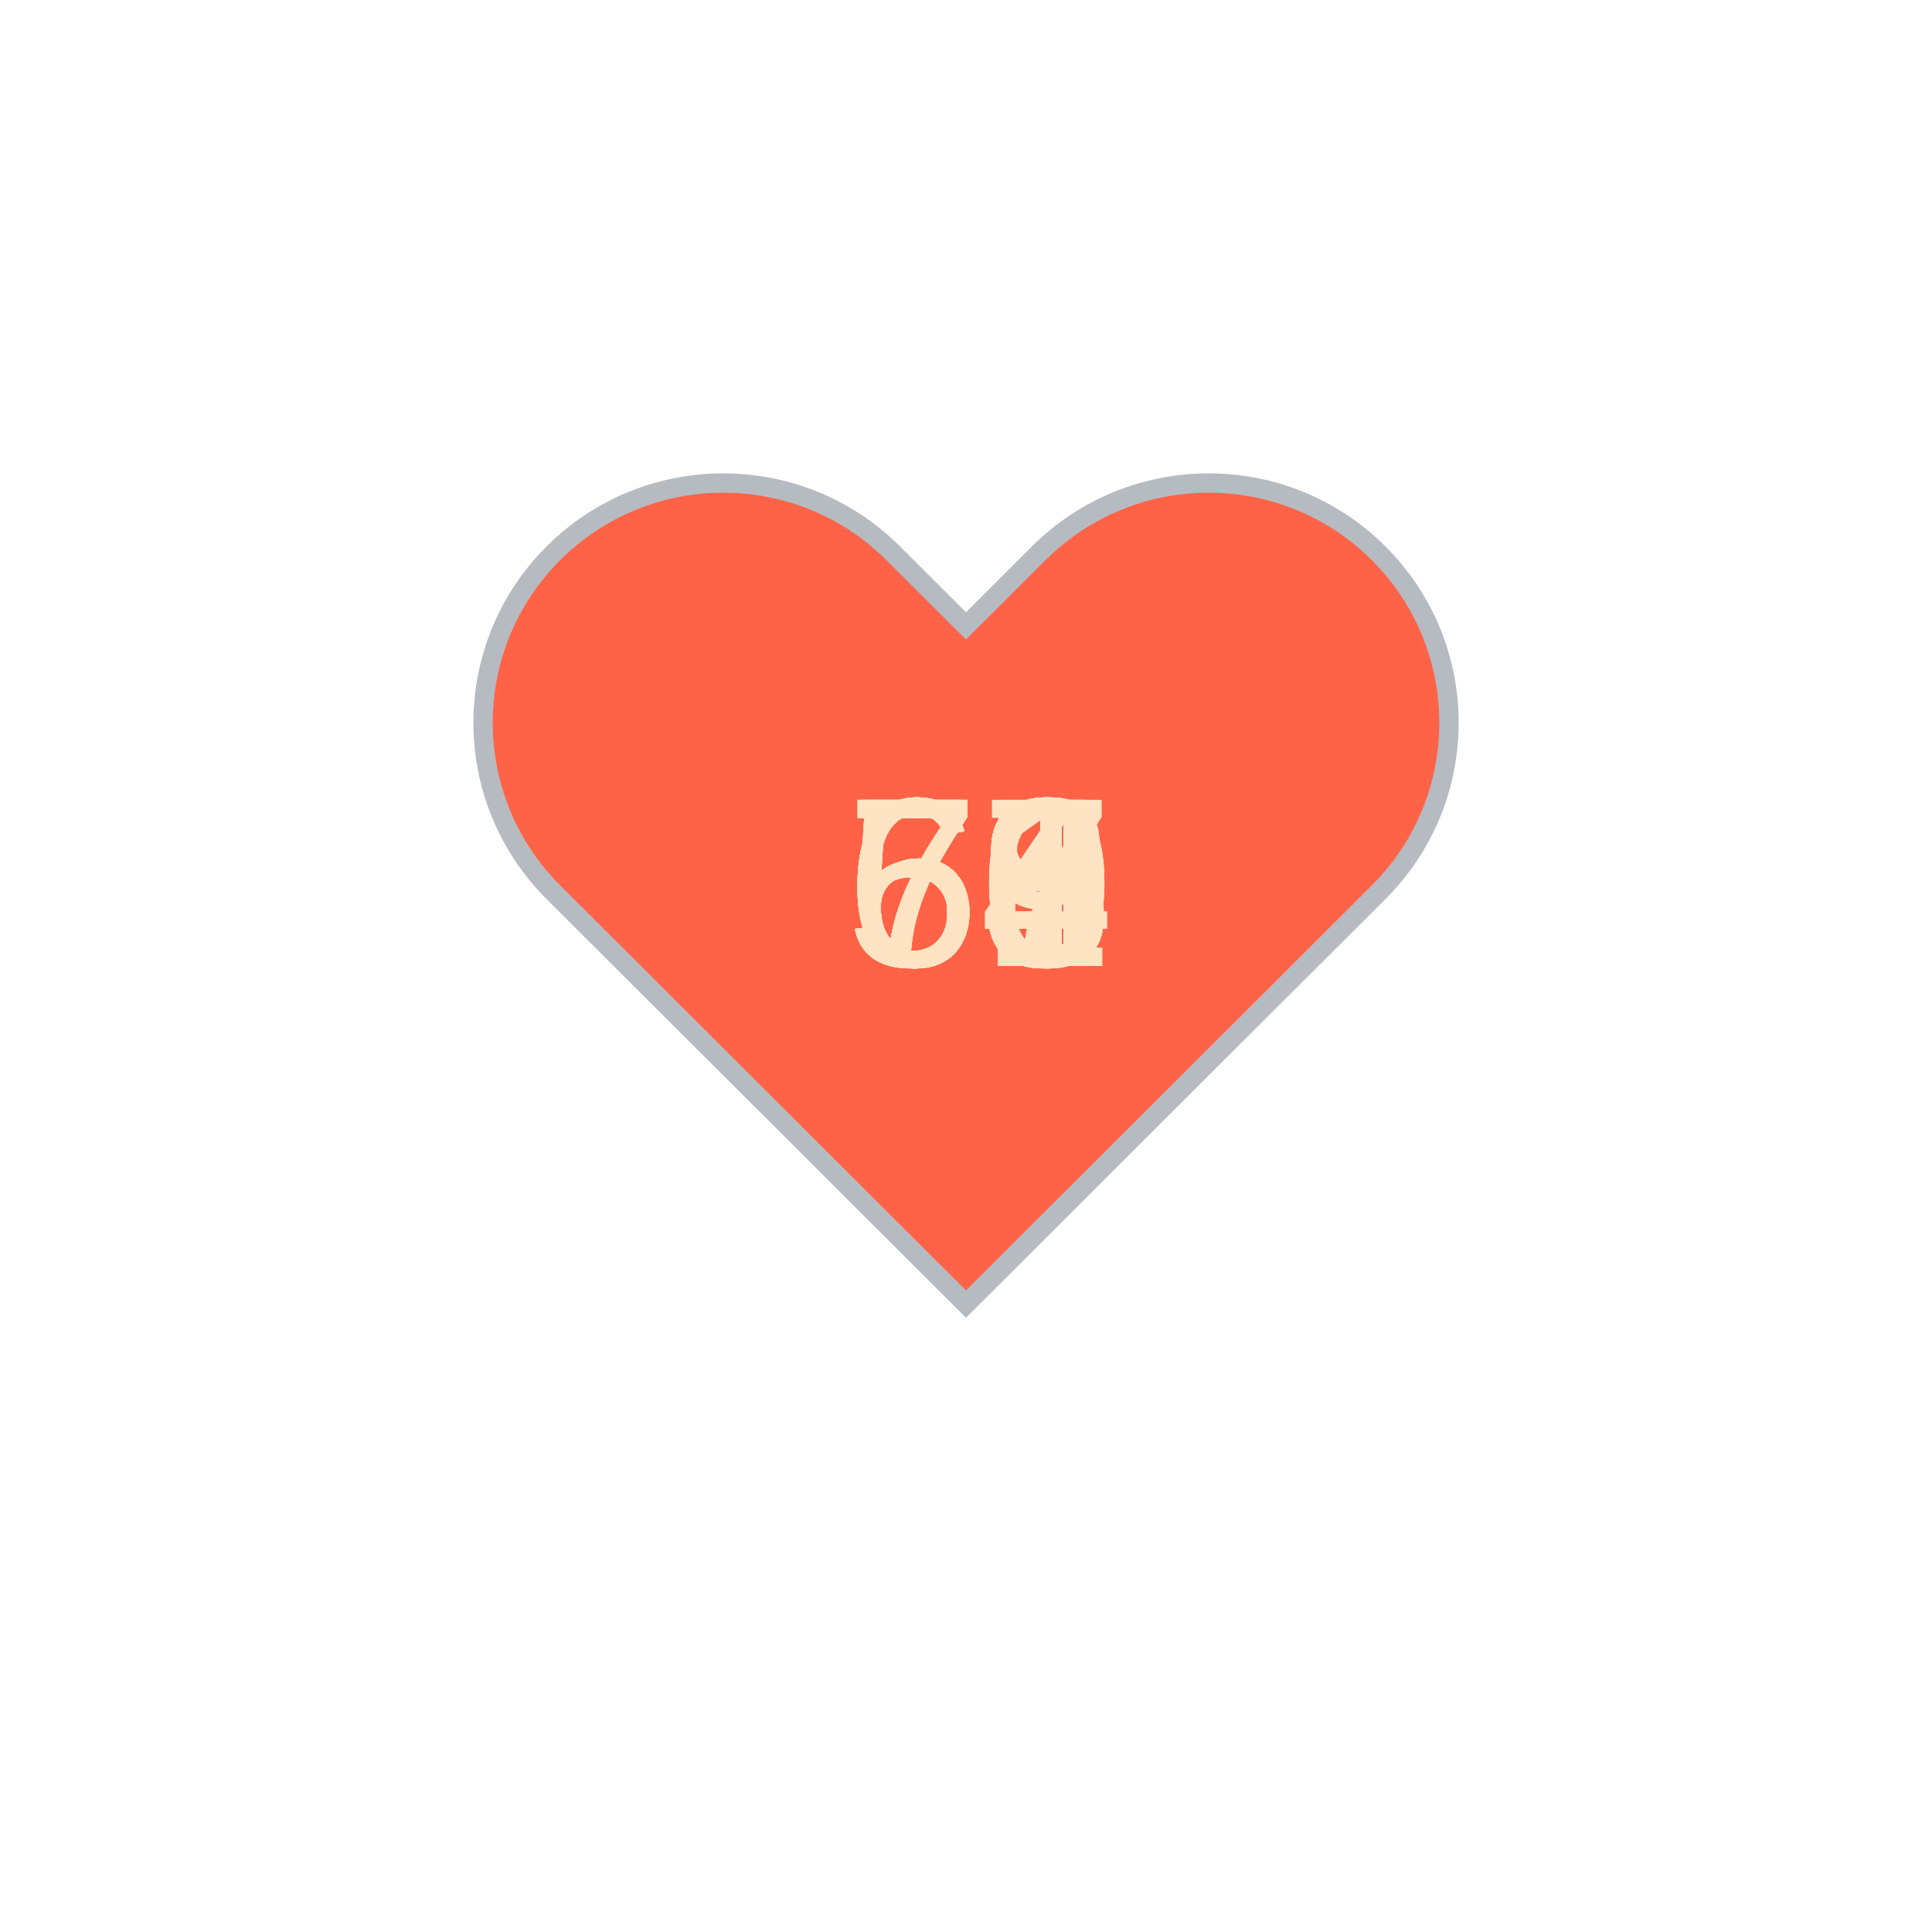
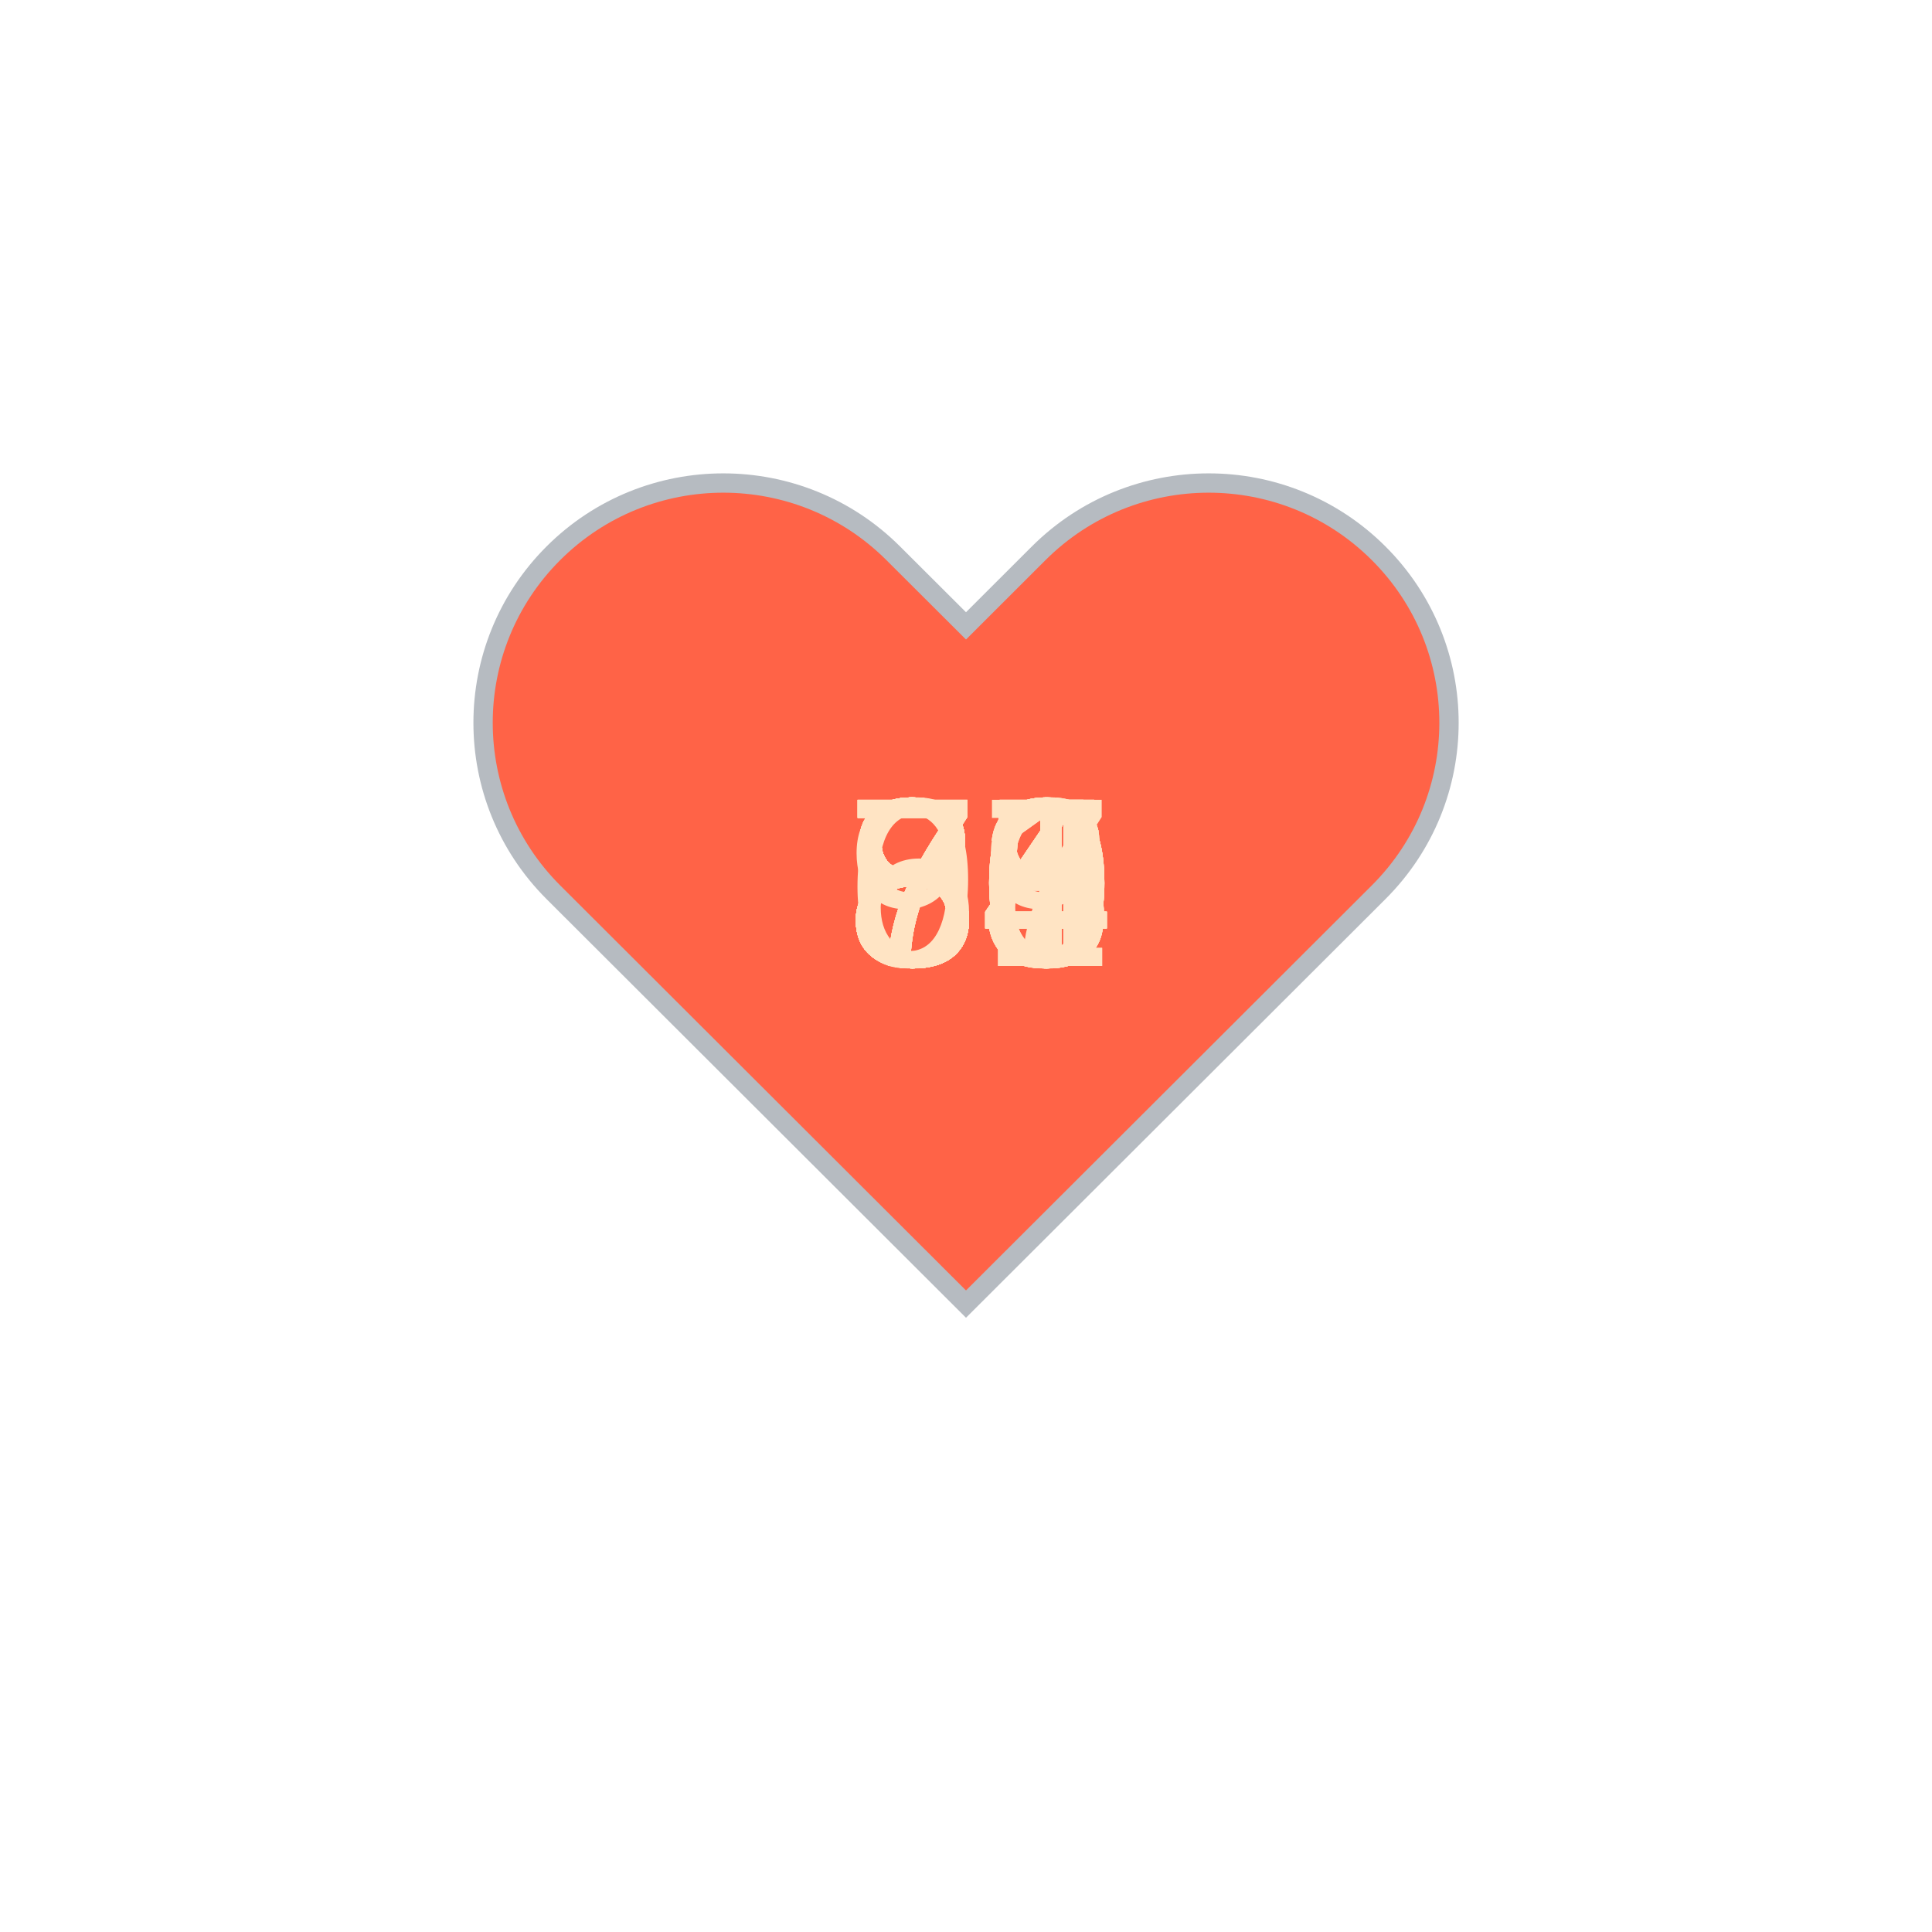
<svg xmlns="http://www.w3.org/2000/svg" baseProfile="full" height="150" version="1.1" viewBox="0,0,200,200" width="150">
  <defs />
  <g transform="translate(100 100)">
    <path d="M92.71,7.27L92.71,7.27c-9.71-9.69-25.46-9.69-35.18,0L50,14.79l-7.54-7.52C32.75-2.42,17-2.42,7.29,7.27v0 c-9.71,9.69-9.71,25.41,0,35.1L50,85l42.71-42.63C102.43,32.68,102.43,16.96,92.71,7.27z" fill="tomato" stroke="#B6BBC1" stroke-width="2" transform="translate(-50 -50)" />
    <animateTransform additive="sum" attributeName="transform" dur="1.2s" repeatCount="indefinite" type="scale" values="1; 1.5; 1.25; 1.5; 1.5; 1;" />
-     <text fill="bisque" style="font-size:25px; font-family:Arial" transform="translate(-12.5 0)">63<animate attributeName="visibility" dur="36.0s" keyTimes="0;0.03;0.07;0.1;0.13;0.17;0.2;0.23;0.27;0.3;0.33;0.37;0.4;0.43;0.47;0.5;0.53;0.57;0.6;0.63;0.67;0.7;0.73;0.77;0.8;0.83;0.87;0.9;0.93;0.97;1.0" repeatCount="indefinite" values="visible;hidden;hidden;hidden;hidden;hidden;hidden;hidden;hidden;hidden;hidden;hidden;hidden;hidden;hidden;hidden;hidden;hidden;hidden;hidden;hidden;hidden;hidden;hidden;hidden;hidden;hidden;hidden;hidden;hidden;hidden" />
+     <text fill="bisque" style="font-size:25px; font-family:Arial" transform="translate(-12.5 0)">75<animate attributeName="visibility" dur="36.0s" keyTimes="0;0.03;0.07;0.1;0.13;0.17;0.2;0.23;0.27;0.3;0.33;0.37;0.4;0.43;0.47;0.5;0.53;0.57;0.6;0.63;0.67;0.7;0.73;0.77;0.8;0.83;0.87;0.9;0.93;0.97;1.0" repeatCount="indefinite" values="visible;hidden;hidden;hidden;hidden;hidden;hidden;hidden;hidden;hidden;hidden;hidden;hidden;hidden;hidden;hidden;hidden;hidden;hidden;hidden;hidden;hidden;hidden;hidden;hidden;hidden;hidden;hidden;hidden;hidden;hidden" />
    </text>
-     <text fill="bisque" style="font-size:25px; font-family:Arial" transform="translate(-12.5 0)">63<animate attributeName="visibility" dur="36.0s" keyTimes="0;0.03;0.07;0.1;0.13;0.17;0.2;0.23;0.27;0.3;0.33;0.37;0.4;0.43;0.47;0.5;0.53;0.57;0.6;0.63;0.67;0.7;0.73;0.77;0.8;0.83;0.87;0.9;0.93;0.97;1.0" repeatCount="indefinite" values="hidden;visible;hidden;hidden;hidden;hidden;hidden;hidden;hidden;hidden;hidden;hidden;hidden;hidden;hidden;hidden;hidden;hidden;hidden;hidden;hidden;hidden;hidden;hidden;hidden;hidden;hidden;hidden;hidden;hidden;hidden" />
+     <text fill="bisque" style="font-size:25px; font-family:Arial" transform="translate(-12.5 0)">83<animate attributeName="visibility" dur="36.0s" keyTimes="0;0.03;0.07;0.1;0.13;0.17;0.2;0.23;0.27;0.3;0.33;0.37;0.4;0.43;0.47;0.5;0.53;0.57;0.6;0.63;0.67;0.7;0.73;0.77;0.8;0.83;0.87;0.9;0.93;0.97;1.0" repeatCount="indefinite" values="hidden;visible;hidden;hidden;hidden;hidden;hidden;hidden;hidden;hidden;hidden;hidden;hidden;hidden;hidden;hidden;hidden;hidden;hidden;hidden;hidden;hidden;hidden;hidden;hidden;hidden;hidden;hidden;hidden;hidden;hidden" />
    </text>
-     <text fill="bisque" style="font-size:25px; font-family:Arial" transform="translate(-12.5 0)">64<animate attributeName="visibility" dur="36.0s" keyTimes="0;0.03;0.07;0.1;0.13;0.17;0.2;0.23;0.27;0.3;0.33;0.37;0.4;0.43;0.47;0.5;0.53;0.57;0.6;0.63;0.67;0.7;0.73;0.77;0.8;0.83;0.87;0.9;0.93;0.97;1.0" repeatCount="indefinite" values="hidden;hidden;visible;hidden;hidden;hidden;hidden;hidden;hidden;hidden;hidden;hidden;hidden;hidden;hidden;hidden;hidden;hidden;hidden;hidden;hidden;hidden;hidden;hidden;hidden;hidden;hidden;hidden;hidden;hidden;hidden" />
+     <text fill="bisque" style="font-size:25px; font-family:Arial" transform="translate(-12.5 0)">84<animate attributeName="visibility" dur="36.0s" keyTimes="0;0.03;0.07;0.1;0.13;0.17;0.2;0.23;0.27;0.3;0.33;0.37;0.4;0.43;0.47;0.5;0.53;0.57;0.6;0.63;0.67;0.7;0.73;0.77;0.8;0.83;0.87;0.9;0.93;0.97;1.0" repeatCount="indefinite" values="hidden;hidden;visible;hidden;hidden;hidden;hidden;hidden;hidden;hidden;hidden;hidden;hidden;hidden;hidden;hidden;hidden;hidden;hidden;hidden;hidden;hidden;hidden;hidden;hidden;hidden;hidden;hidden;hidden;hidden;hidden" />
    </text>
-     <text fill="bisque" style="font-size:25px; font-family:Arial" transform="translate(-12.5 0)">64<animate attributeName="visibility" dur="36.0s" keyTimes="0;0.03;0.07;0.1;0.13;0.17;0.2;0.23;0.27;0.3;0.33;0.37;0.4;0.43;0.47;0.5;0.53;0.57;0.6;0.63;0.67;0.7;0.73;0.77;0.8;0.83;0.87;0.9;0.93;0.97;1.0" repeatCount="indefinite" values="hidden;hidden;hidden;visible;hidden;hidden;hidden;hidden;hidden;hidden;hidden;hidden;hidden;hidden;hidden;hidden;hidden;hidden;hidden;hidden;hidden;hidden;hidden;hidden;hidden;hidden;hidden;hidden;hidden;hidden;hidden" />
+     <text fill="bisque" style="font-size:25px; font-family:Arial" transform="translate(-12.5 0)">85<animate attributeName="visibility" dur="36.0s" keyTimes="0;0.03;0.07;0.1;0.13;0.17;0.2;0.23;0.27;0.3;0.33;0.37;0.4;0.43;0.47;0.5;0.53;0.57;0.6;0.63;0.67;0.7;0.73;0.77;0.8;0.83;0.87;0.9;0.93;0.97;1.0" repeatCount="indefinite" values="hidden;hidden;hidden;visible;hidden;hidden;hidden;hidden;hidden;hidden;hidden;hidden;hidden;hidden;hidden;hidden;hidden;hidden;hidden;hidden;hidden;hidden;hidden;hidden;hidden;hidden;hidden;hidden;hidden;hidden;hidden" />
    </text>
-     <text fill="bisque" style="font-size:25px; font-family:Arial" transform="translate(-12.5 0)">63<animate attributeName="visibility" dur="36.0s" keyTimes="0;0.03;0.07;0.1;0.13;0.17;0.2;0.23;0.27;0.3;0.33;0.37;0.4;0.43;0.47;0.5;0.53;0.57;0.6;0.63;0.67;0.7;0.73;0.77;0.8;0.83;0.87;0.9;0.93;0.97;1.0" repeatCount="indefinite" values="hidden;hidden;hidden;hidden;visible;hidden;hidden;hidden;hidden;hidden;hidden;hidden;hidden;hidden;hidden;hidden;hidden;hidden;hidden;hidden;hidden;hidden;hidden;hidden;hidden;hidden;hidden;hidden;hidden;hidden;hidden" />
+     <text fill="bisque" style="font-size:25px; font-family:Arial" transform="translate(-12.5 0)">74<animate attributeName="visibility" dur="36.0s" keyTimes="0;0.03;0.07;0.1;0.13;0.17;0.2;0.23;0.27;0.3;0.33;0.37;0.4;0.43;0.47;0.5;0.53;0.57;0.6;0.63;0.67;0.7;0.73;0.77;0.8;0.83;0.87;0.9;0.93;0.97;1.0" repeatCount="indefinite" values="hidden;hidden;hidden;hidden;visible;hidden;hidden;hidden;hidden;hidden;hidden;hidden;hidden;hidden;hidden;hidden;hidden;hidden;hidden;hidden;hidden;hidden;hidden;hidden;hidden;hidden;hidden;hidden;hidden;hidden;hidden" />
    </text>
-     <text fill="bisque" style="font-size:25px; font-family:Arial" transform="translate(-12.5 0)">65<animate attributeName="visibility" dur="36.0s" keyTimes="0;0.03;0.07;0.1;0.13;0.17;0.2;0.23;0.27;0.3;0.33;0.37;0.4;0.43;0.47;0.5;0.53;0.57;0.6;0.63;0.67;0.7;0.73;0.77;0.8;0.83;0.87;0.9;0.93;0.97;1.0" repeatCount="indefinite" values="hidden;hidden;hidden;hidden;hidden;visible;hidden;hidden;hidden;hidden;hidden;hidden;hidden;hidden;hidden;hidden;hidden;hidden;hidden;hidden;hidden;hidden;hidden;hidden;hidden;hidden;hidden;hidden;hidden;hidden;hidden" />
+     <text fill="bisque" style="font-size:25px; font-family:Arial" transform="translate(-12.5 0)">84<animate attributeName="visibility" dur="36.0s" keyTimes="0;0.03;0.07;0.1;0.13;0.17;0.2;0.23;0.27;0.3;0.33;0.37;0.4;0.43;0.47;0.5;0.53;0.57;0.6;0.63;0.67;0.7;0.73;0.77;0.8;0.83;0.87;0.9;0.93;0.97;1.0" repeatCount="indefinite" values="hidden;hidden;hidden;hidden;hidden;visible;hidden;hidden;hidden;hidden;hidden;hidden;hidden;hidden;hidden;hidden;hidden;hidden;hidden;hidden;hidden;hidden;hidden;hidden;hidden;hidden;hidden;hidden;hidden;hidden;hidden" />
    </text>
-     <text fill="bisque" style="font-size:25px; font-family:Arial" transform="translate(-12.5 0)">66<animate attributeName="visibility" dur="36.0s" keyTimes="0;0.03;0.07;0.1;0.13;0.17;0.2;0.23;0.27;0.3;0.33;0.37;0.4;0.43;0.47;0.5;0.53;0.57;0.6;0.63;0.67;0.7;0.73;0.77;0.8;0.83;0.87;0.9;0.93;0.97;1.0" repeatCount="indefinite" values="hidden;hidden;hidden;hidden;hidden;hidden;visible;hidden;hidden;hidden;hidden;hidden;hidden;hidden;hidden;hidden;hidden;hidden;hidden;hidden;hidden;hidden;hidden;hidden;hidden;hidden;hidden;hidden;hidden;hidden;hidden" />
+     <text fill="bisque" style="font-size:25px; font-family:Arial" transform="translate(-12.5 0)">85<animate attributeName="visibility" dur="36.0s" keyTimes="0;0.03;0.07;0.1;0.13;0.17;0.2;0.23;0.27;0.3;0.33;0.37;0.4;0.43;0.47;0.5;0.53;0.57;0.6;0.63;0.67;0.7;0.73;0.77;0.8;0.83;0.87;0.9;0.93;0.97;1.0" repeatCount="indefinite" values="hidden;hidden;hidden;hidden;hidden;hidden;visible;hidden;hidden;hidden;hidden;hidden;hidden;hidden;hidden;hidden;hidden;hidden;hidden;hidden;hidden;hidden;hidden;hidden;hidden;hidden;hidden;hidden;hidden;hidden;hidden" />
    </text>
-     <text fill="bisque" style="font-size:25px; font-family:Arial" transform="translate(-12.5 0)">59<animate attributeName="visibility" dur="36.0s" keyTimes="0;0.03;0.07;0.1;0.13;0.17;0.2;0.23;0.27;0.3;0.33;0.37;0.4;0.43;0.47;0.5;0.53;0.57;0.6;0.63;0.67;0.7;0.73;0.77;0.8;0.83;0.87;0.9;0.93;0.97;1.0" repeatCount="indefinite" values="hidden;hidden;hidden;hidden;hidden;hidden;hidden;visible;hidden;hidden;hidden;hidden;hidden;hidden;hidden;hidden;hidden;hidden;hidden;hidden;hidden;hidden;hidden;hidden;hidden;hidden;hidden;hidden;hidden;hidden;hidden" />
+     <text fill="bisque" style="font-size:25px; font-family:Arial" transform="translate(-12.5 0)">85<animate attributeName="visibility" dur="36.0s" keyTimes="0;0.03;0.07;0.1;0.13;0.17;0.2;0.23;0.27;0.3;0.33;0.37;0.4;0.43;0.47;0.5;0.53;0.57;0.6;0.63;0.67;0.7;0.73;0.77;0.8;0.83;0.87;0.9;0.93;0.97;1.0" repeatCount="indefinite" values="hidden;hidden;hidden;hidden;hidden;hidden;hidden;visible;hidden;hidden;hidden;hidden;hidden;hidden;hidden;hidden;hidden;hidden;hidden;hidden;hidden;hidden;hidden;hidden;hidden;hidden;hidden;hidden;hidden;hidden;hidden" />
    </text>
-     <text fill="bisque" style="font-size:25px; font-family:Arial" transform="translate(-12.5 0)">59<animate attributeName="visibility" dur="36.0s" keyTimes="0;0.03;0.07;0.1;0.13;0.17;0.2;0.23;0.27;0.3;0.33;0.37;0.4;0.43;0.47;0.5;0.53;0.57;0.6;0.63;0.67;0.7;0.73;0.77;0.8;0.83;0.87;0.9;0.93;0.97;1.0" repeatCount="indefinite" values="hidden;hidden;hidden;hidden;hidden;hidden;hidden;hidden;visible;hidden;hidden;hidden;hidden;hidden;hidden;hidden;hidden;hidden;hidden;hidden;hidden;hidden;hidden;hidden;hidden;hidden;hidden;hidden;hidden;hidden;hidden" />
+     <text fill="bisque" style="font-size:25px; font-family:Arial" transform="translate(-12.5 0)">80<animate attributeName="visibility" dur="36.0s" keyTimes="0;0.03;0.07;0.1;0.13;0.17;0.2;0.23;0.27;0.3;0.33;0.37;0.4;0.43;0.47;0.5;0.53;0.57;0.6;0.63;0.67;0.7;0.73;0.77;0.8;0.83;0.87;0.9;0.93;0.97;1.0" repeatCount="indefinite" values="hidden;hidden;hidden;hidden;hidden;hidden;hidden;hidden;visible;hidden;hidden;hidden;hidden;hidden;hidden;hidden;hidden;hidden;hidden;hidden;hidden;hidden;hidden;hidden;hidden;hidden;hidden;hidden;hidden;hidden;hidden" />
    </text>
-     <text fill="bisque" style="font-size:25px; font-family:Arial" transform="translate(-12.5 0)">63<animate attributeName="visibility" dur="36.0s" keyTimes="0;0.03;0.07;0.1;0.13;0.17;0.2;0.23;0.27;0.3;0.33;0.37;0.4;0.43;0.47;0.5;0.53;0.57;0.6;0.63;0.67;0.7;0.73;0.77;0.8;0.83;0.87;0.9;0.93;0.97;1.0" repeatCount="indefinite" values="hidden;hidden;hidden;hidden;hidden;hidden;hidden;hidden;hidden;visible;hidden;hidden;hidden;hidden;hidden;hidden;hidden;hidden;hidden;hidden;hidden;hidden;hidden;hidden;hidden;hidden;hidden;hidden;hidden;hidden;hidden" />
+     <text fill="bisque" style="font-size:25px; font-family:Arial" transform="translate(-12.5 0)">84<animate attributeName="visibility" dur="36.0s" keyTimes="0;0.03;0.07;0.1;0.13;0.17;0.2;0.23;0.27;0.3;0.33;0.37;0.4;0.43;0.47;0.5;0.53;0.57;0.6;0.63;0.67;0.7;0.73;0.77;0.8;0.83;0.87;0.9;0.93;0.97;1.0" repeatCount="indefinite" values="hidden;hidden;hidden;hidden;hidden;hidden;hidden;hidden;hidden;visible;hidden;hidden;hidden;hidden;hidden;hidden;hidden;hidden;hidden;hidden;hidden;hidden;hidden;hidden;hidden;hidden;hidden;hidden;hidden;hidden;hidden" />
    </text>
-     <text fill="bisque" style="font-size:25px; font-family:Arial" transform="translate(-12.5 0)">70<animate attributeName="visibility" dur="36.0s" keyTimes="0;0.03;0.07;0.1;0.13;0.17;0.2;0.23;0.27;0.3;0.33;0.37;0.4;0.43;0.47;0.5;0.53;0.57;0.6;0.63;0.67;0.7;0.73;0.77;0.8;0.83;0.87;0.9;0.93;0.97;1.0" repeatCount="indefinite" values="hidden;hidden;hidden;hidden;hidden;hidden;hidden;hidden;hidden;hidden;visible;hidden;hidden;hidden;hidden;hidden;hidden;hidden;hidden;hidden;hidden;hidden;hidden;hidden;hidden;hidden;hidden;hidden;hidden;hidden;hidden" />
+     <text fill="bisque" style="font-size:25px; font-family:Arial" transform="translate(-12.5 0)">81<animate attributeName="visibility" dur="36.0s" keyTimes="0;0.03;0.07;0.1;0.13;0.17;0.2;0.23;0.27;0.3;0.33;0.37;0.4;0.43;0.47;0.5;0.53;0.57;0.6;0.63;0.67;0.7;0.73;0.77;0.8;0.83;0.87;0.9;0.93;0.97;1.0" repeatCount="indefinite" values="hidden;hidden;hidden;hidden;hidden;hidden;hidden;hidden;hidden;hidden;visible;hidden;hidden;hidden;hidden;hidden;hidden;hidden;hidden;hidden;hidden;hidden;hidden;hidden;hidden;hidden;hidden;hidden;hidden;hidden;hidden" />
    </text>
-     <text fill="bisque" style="font-size:25px; font-family:Arial" transform="translate(-12.5 0)">66<animate attributeName="visibility" dur="36.0s" keyTimes="0;0.03;0.07;0.1;0.13;0.17;0.2;0.23;0.27;0.3;0.33;0.37;0.4;0.43;0.47;0.5;0.53;0.57;0.6;0.63;0.67;0.7;0.73;0.77;0.8;0.83;0.87;0.9;0.93;0.97;1.0" repeatCount="indefinite" values="hidden;hidden;hidden;hidden;hidden;hidden;hidden;hidden;hidden;hidden;hidden;visible;hidden;hidden;hidden;hidden;hidden;hidden;hidden;hidden;hidden;hidden;hidden;hidden;hidden;hidden;hidden;hidden;hidden;hidden;hidden" />
+     <text fill="bisque" style="font-size:25px; font-family:Arial" transform="translate(-12.5 0)">80<animate attributeName="visibility" dur="36.0s" keyTimes="0;0.03;0.07;0.1;0.13;0.17;0.2;0.23;0.27;0.3;0.33;0.37;0.4;0.43;0.47;0.5;0.53;0.57;0.6;0.63;0.67;0.7;0.73;0.77;0.8;0.83;0.87;0.9;0.93;0.97;1.0" repeatCount="indefinite" values="hidden;hidden;hidden;hidden;hidden;hidden;hidden;hidden;hidden;hidden;hidden;visible;hidden;hidden;hidden;hidden;hidden;hidden;hidden;hidden;hidden;hidden;hidden;hidden;hidden;hidden;hidden;hidden;hidden;hidden;hidden" />
    </text>
-     <text fill="bisque" style="font-size:25px; font-family:Arial" transform="translate(-12.5 0)">59<animate attributeName="visibility" dur="36.0s" keyTimes="0;0.03;0.07;0.1;0.13;0.17;0.2;0.23;0.27;0.3;0.33;0.37;0.4;0.43;0.47;0.5;0.53;0.57;0.6;0.63;0.67;0.7;0.73;0.77;0.8;0.83;0.87;0.9;0.93;0.97;1.0" repeatCount="indefinite" values="hidden;hidden;hidden;hidden;hidden;hidden;hidden;hidden;hidden;hidden;hidden;hidden;visible;hidden;hidden;hidden;hidden;hidden;hidden;hidden;hidden;hidden;hidden;hidden;hidden;hidden;hidden;hidden;hidden;hidden;hidden" />
+     <text fill="bisque" style="font-size:25px; font-family:Arial" transform="translate(-12.5 0)">84<animate attributeName="visibility" dur="36.0s" keyTimes="0;0.03;0.07;0.1;0.13;0.17;0.2;0.23;0.27;0.3;0.33;0.37;0.4;0.43;0.47;0.5;0.53;0.57;0.6;0.63;0.67;0.7;0.73;0.77;0.8;0.83;0.87;0.9;0.93;0.97;1.0" repeatCount="indefinite" values="hidden;hidden;hidden;hidden;hidden;hidden;hidden;hidden;hidden;hidden;hidden;hidden;visible;hidden;hidden;hidden;hidden;hidden;hidden;hidden;hidden;hidden;hidden;hidden;hidden;hidden;hidden;hidden;hidden;hidden;hidden" />
    </text>
-     <text fill="bisque" style="font-size:25px; font-family:Arial" transform="translate(-12.5 0)">59<animate attributeName="visibility" dur="36.0s" keyTimes="0;0.03;0.07;0.1;0.13;0.17;0.2;0.23;0.27;0.3;0.33;0.37;0.4;0.43;0.47;0.5;0.53;0.57;0.6;0.63;0.67;0.7;0.73;0.77;0.8;0.83;0.87;0.9;0.93;0.97;1.0" repeatCount="indefinite" values="hidden;hidden;hidden;hidden;hidden;hidden;hidden;hidden;hidden;hidden;hidden;hidden;hidden;visible;hidden;hidden;hidden;hidden;hidden;hidden;hidden;hidden;hidden;hidden;hidden;hidden;hidden;hidden;hidden;hidden;hidden" />
+     <text fill="bisque" style="font-size:25px; font-family:Arial" transform="translate(-12.5 0)">80<animate attributeName="visibility" dur="36.0s" keyTimes="0;0.03;0.07;0.1;0.13;0.17;0.2;0.23;0.27;0.3;0.33;0.37;0.4;0.43;0.47;0.5;0.53;0.57;0.6;0.63;0.67;0.7;0.73;0.77;0.8;0.83;0.87;0.9;0.93;0.97;1.0" repeatCount="indefinite" values="hidden;hidden;hidden;hidden;hidden;hidden;hidden;hidden;hidden;hidden;hidden;hidden;hidden;visible;hidden;hidden;hidden;hidden;hidden;hidden;hidden;hidden;hidden;hidden;hidden;hidden;hidden;hidden;hidden;hidden;hidden" />
    </text>
-     <text fill="bisque" style="font-size:25px; font-family:Arial" transform="translate(-12.5 0)">58<animate attributeName="visibility" dur="36.0s" keyTimes="0;0.03;0.07;0.1;0.13;0.17;0.2;0.23;0.27;0.3;0.33;0.37;0.4;0.43;0.47;0.5;0.53;0.57;0.6;0.63;0.67;0.7;0.73;0.77;0.8;0.83;0.87;0.9;0.93;0.97;1.0" repeatCount="indefinite" values="hidden;hidden;hidden;hidden;hidden;hidden;hidden;hidden;hidden;hidden;hidden;hidden;hidden;hidden;visible;hidden;hidden;hidden;hidden;hidden;hidden;hidden;hidden;hidden;hidden;hidden;hidden;hidden;hidden;hidden;hidden" />
+     <text fill="bisque" style="font-size:25px; font-family:Arial" transform="translate(-12.5 0)">76<animate attributeName="visibility" dur="36.0s" keyTimes="0;0.03;0.07;0.1;0.13;0.17;0.2;0.23;0.27;0.3;0.33;0.37;0.4;0.43;0.47;0.5;0.53;0.57;0.6;0.63;0.67;0.7;0.73;0.77;0.8;0.83;0.87;0.9;0.93;0.97;1.0" repeatCount="indefinite" values="hidden;hidden;hidden;hidden;hidden;hidden;hidden;hidden;hidden;hidden;hidden;hidden;hidden;hidden;visible;hidden;hidden;hidden;hidden;hidden;hidden;hidden;hidden;hidden;hidden;hidden;hidden;hidden;hidden;hidden;hidden" />
    </text>
-     <text fill="bisque" style="font-size:25px; font-family:Arial" transform="translate(-12.5 0)">63<animate attributeName="visibility" dur="36.0s" keyTimes="0;0.03;0.07;0.1;0.13;0.17;0.2;0.23;0.27;0.3;0.33;0.37;0.4;0.43;0.47;0.5;0.53;0.57;0.6;0.63;0.67;0.7;0.73;0.77;0.8;0.83;0.87;0.9;0.93;0.97;1.0" repeatCount="indefinite" values="hidden;hidden;hidden;hidden;hidden;hidden;hidden;hidden;hidden;hidden;hidden;hidden;hidden;hidden;hidden;visible;hidden;hidden;hidden;hidden;hidden;hidden;hidden;hidden;hidden;hidden;hidden;hidden;hidden;hidden;hidden" />
+     <text fill="bisque" style="font-size:25px; font-family:Arial" transform="translate(-12.5 0)">77<animate attributeName="visibility" dur="36.0s" keyTimes="0;0.03;0.07;0.1;0.13;0.17;0.2;0.23;0.27;0.3;0.33;0.37;0.4;0.43;0.47;0.5;0.53;0.57;0.6;0.63;0.67;0.7;0.73;0.77;0.8;0.83;0.87;0.9;0.93;0.97;1.0" repeatCount="indefinite" values="hidden;hidden;hidden;hidden;hidden;hidden;hidden;hidden;hidden;hidden;hidden;hidden;hidden;hidden;hidden;visible;hidden;hidden;hidden;hidden;hidden;hidden;hidden;hidden;hidden;hidden;hidden;hidden;hidden;hidden;hidden" />
    </text>
-     <text fill="bisque" style="font-size:25px; font-family:Arial" transform="translate(-12.5 0)">63<animate attributeName="visibility" dur="36.0s" keyTimes="0;0.03;0.07;0.1;0.13;0.17;0.2;0.23;0.27;0.3;0.33;0.37;0.4;0.43;0.47;0.5;0.53;0.57;0.6;0.63;0.67;0.7;0.73;0.77;0.8;0.83;0.87;0.9;0.93;0.97;1.0" repeatCount="indefinite" values="hidden;hidden;hidden;hidden;hidden;hidden;hidden;hidden;hidden;hidden;hidden;hidden;hidden;hidden;hidden;hidden;visible;hidden;hidden;hidden;hidden;hidden;hidden;hidden;hidden;hidden;hidden;hidden;hidden;hidden;hidden" />
+     <text fill="bisque" style="font-size:25px; font-family:Arial" transform="translate(-12.5 0)">80<animate attributeName="visibility" dur="36.0s" keyTimes="0;0.03;0.07;0.1;0.13;0.17;0.2;0.23;0.27;0.3;0.33;0.37;0.4;0.43;0.47;0.5;0.53;0.57;0.6;0.63;0.67;0.7;0.73;0.77;0.8;0.83;0.87;0.9;0.93;0.97;1.0" repeatCount="indefinite" values="hidden;hidden;hidden;hidden;hidden;hidden;hidden;hidden;hidden;hidden;hidden;hidden;hidden;hidden;hidden;hidden;visible;hidden;hidden;hidden;hidden;hidden;hidden;hidden;hidden;hidden;hidden;hidden;hidden;hidden;hidden" />
    </text>
-     <text fill="bisque" style="font-size:25px; font-family:Arial" transform="translate(-12.5 0)">61<animate attributeName="visibility" dur="36.0s" keyTimes="0;0.03;0.07;0.1;0.13;0.17;0.2;0.23;0.27;0.3;0.33;0.37;0.4;0.43;0.47;0.5;0.53;0.57;0.6;0.63;0.67;0.7;0.73;0.77;0.8;0.83;0.87;0.9;0.93;0.97;1.0" repeatCount="indefinite" values="hidden;hidden;hidden;hidden;hidden;hidden;hidden;hidden;hidden;hidden;hidden;hidden;hidden;hidden;hidden;hidden;hidden;visible;hidden;hidden;hidden;hidden;hidden;hidden;hidden;hidden;hidden;hidden;hidden;hidden;hidden" />
+     <text fill="bisque" style="font-size:25px; font-family:Arial" transform="translate(-12.5 0)">78<animate attributeName="visibility" dur="36.0s" keyTimes="0;0.03;0.07;0.1;0.13;0.17;0.2;0.23;0.27;0.3;0.33;0.37;0.4;0.43;0.47;0.5;0.53;0.57;0.6;0.63;0.67;0.7;0.73;0.77;0.8;0.83;0.87;0.9;0.93;0.97;1.0" repeatCount="indefinite" values="hidden;hidden;hidden;hidden;hidden;hidden;hidden;hidden;hidden;hidden;hidden;hidden;hidden;hidden;hidden;hidden;hidden;visible;hidden;hidden;hidden;hidden;hidden;hidden;hidden;hidden;hidden;hidden;hidden;hidden;hidden" />
    </text>
-     <text fill="bisque" style="font-size:25px; font-family:Arial" transform="translate(-12.5 0)">64<animate attributeName="visibility" dur="36.0s" keyTimes="0;0.03;0.07;0.1;0.13;0.17;0.2;0.23;0.27;0.3;0.33;0.37;0.4;0.43;0.47;0.5;0.53;0.57;0.6;0.63;0.67;0.7;0.73;0.77;0.8;0.83;0.87;0.9;0.93;0.97;1.0" repeatCount="indefinite" values="hidden;hidden;hidden;hidden;hidden;hidden;hidden;hidden;hidden;hidden;hidden;hidden;hidden;hidden;hidden;hidden;hidden;hidden;visible;hidden;hidden;hidden;hidden;hidden;hidden;hidden;hidden;hidden;hidden;hidden;hidden" />
+     <text fill="bisque" style="font-size:25px; font-family:Arial" transform="translate(-12.5 0)">90<animate attributeName="visibility" dur="36.0s" keyTimes="0;0.03;0.07;0.1;0.13;0.17;0.2;0.23;0.27;0.3;0.33;0.37;0.4;0.43;0.47;0.5;0.53;0.57;0.6;0.63;0.67;0.7;0.73;0.77;0.8;0.83;0.87;0.9;0.93;0.97;1.0" repeatCount="indefinite" values="hidden;hidden;hidden;hidden;hidden;hidden;hidden;hidden;hidden;hidden;hidden;hidden;hidden;hidden;hidden;hidden;hidden;hidden;visible;hidden;hidden;hidden;hidden;hidden;hidden;hidden;hidden;hidden;hidden;hidden;hidden" />
    </text>
-     <text fill="bisque" style="font-size:25px; font-family:Arial" transform="translate(-12.5 0)">66<animate attributeName="visibility" dur="36.0s" keyTimes="0;0.03;0.07;0.1;0.13;0.17;0.2;0.23;0.27;0.3;0.33;0.37;0.4;0.43;0.47;0.5;0.53;0.57;0.6;0.63;0.67;0.7;0.73;0.77;0.8;0.83;0.87;0.9;0.93;0.97;1.0" repeatCount="indefinite" values="hidden;hidden;hidden;hidden;hidden;hidden;hidden;hidden;hidden;hidden;hidden;hidden;hidden;hidden;hidden;hidden;hidden;hidden;hidden;visible;hidden;hidden;hidden;hidden;hidden;hidden;hidden;hidden;hidden;hidden;hidden" />
+     <text fill="bisque" style="font-size:25px; font-family:Arial" transform="translate(-12.5 0)">83<animate attributeName="visibility" dur="36.0s" keyTimes="0;0.03;0.07;0.1;0.13;0.17;0.2;0.23;0.27;0.3;0.33;0.37;0.4;0.43;0.47;0.5;0.53;0.57;0.6;0.63;0.67;0.7;0.73;0.77;0.8;0.83;0.87;0.9;0.93;0.97;1.0" repeatCount="indefinite" values="hidden;hidden;hidden;hidden;hidden;hidden;hidden;hidden;hidden;hidden;hidden;hidden;hidden;hidden;hidden;hidden;hidden;hidden;hidden;visible;hidden;hidden;hidden;hidden;hidden;hidden;hidden;hidden;hidden;hidden;hidden" />
    </text>
-     <text fill="bisque" style="font-size:25px; font-family:Arial" transform="translate(-12.5 0)">70<animate attributeName="visibility" dur="36.0s" keyTimes="0;0.03;0.07;0.1;0.13;0.17;0.2;0.23;0.27;0.3;0.33;0.37;0.4;0.43;0.47;0.5;0.53;0.57;0.6;0.63;0.67;0.7;0.73;0.77;0.8;0.83;0.87;0.9;0.93;0.97;1.0" repeatCount="indefinite" values="hidden;hidden;hidden;hidden;hidden;hidden;hidden;hidden;hidden;hidden;hidden;hidden;hidden;hidden;hidden;hidden;hidden;hidden;hidden;hidden;visible;hidden;hidden;hidden;hidden;hidden;hidden;hidden;hidden;hidden;hidden" />
+     <text fill="bisque" style="font-size:25px; font-family:Arial" transform="translate(-12.5 0)">75<animate attributeName="visibility" dur="36.0s" keyTimes="0;0.03;0.07;0.1;0.13;0.17;0.2;0.23;0.27;0.3;0.33;0.37;0.4;0.43;0.47;0.5;0.53;0.57;0.6;0.63;0.67;0.7;0.73;0.77;0.8;0.83;0.87;0.9;0.93;0.97;1.0" repeatCount="indefinite" values="hidden;hidden;hidden;hidden;hidden;hidden;hidden;hidden;hidden;hidden;hidden;hidden;hidden;hidden;hidden;hidden;hidden;hidden;hidden;hidden;visible;hidden;hidden;hidden;hidden;hidden;hidden;hidden;hidden;hidden;hidden" />
    </text>
-     <text fill="bisque" style="font-size:25px; font-family:Arial" transform="translate(-12.5 0)">68<animate attributeName="visibility" dur="36.0s" keyTimes="0;0.03;0.07;0.1;0.13;0.17;0.2;0.23;0.27;0.3;0.33;0.37;0.4;0.43;0.47;0.5;0.53;0.57;0.6;0.63;0.67;0.7;0.73;0.77;0.8;0.83;0.87;0.9;0.93;0.97;1.0" repeatCount="indefinite" values="hidden;hidden;hidden;hidden;hidden;hidden;hidden;hidden;hidden;hidden;hidden;hidden;hidden;hidden;hidden;hidden;hidden;hidden;hidden;hidden;hidden;visible;hidden;hidden;hidden;hidden;hidden;hidden;hidden;hidden;hidden" />
+     <text fill="bisque" style="font-size:25px; font-family:Arial" transform="translate(-12.5 0)">80<animate attributeName="visibility" dur="36.0s" keyTimes="0;0.03;0.07;0.1;0.13;0.17;0.2;0.23;0.27;0.3;0.33;0.37;0.4;0.43;0.47;0.5;0.53;0.57;0.6;0.63;0.67;0.7;0.73;0.77;0.8;0.83;0.87;0.9;0.93;0.97;1.0" repeatCount="indefinite" values="hidden;hidden;hidden;hidden;hidden;hidden;hidden;hidden;hidden;hidden;hidden;hidden;hidden;hidden;hidden;hidden;hidden;hidden;hidden;hidden;hidden;visible;hidden;hidden;hidden;hidden;hidden;hidden;hidden;hidden;hidden" />
    </text>
-     <text fill="bisque" style="font-size:25px; font-family:Arial" transform="translate(-12.5 0)">71<animate attributeName="visibility" dur="36.0s" keyTimes="0;0.03;0.07;0.1;0.13;0.17;0.2;0.23;0.27;0.3;0.33;0.37;0.4;0.43;0.47;0.5;0.53;0.57;0.6;0.63;0.67;0.7;0.73;0.77;0.8;0.83;0.87;0.9;0.93;0.97;1.0" repeatCount="indefinite" values="hidden;hidden;hidden;hidden;hidden;hidden;hidden;hidden;hidden;hidden;hidden;hidden;hidden;hidden;hidden;hidden;hidden;hidden;hidden;hidden;hidden;hidden;visible;hidden;hidden;hidden;hidden;hidden;hidden;hidden;hidden" />
+     <text fill="bisque" style="font-size:25px; font-family:Arial" transform="translate(-12.5 0)">84<animate attributeName="visibility" dur="36.0s" keyTimes="0;0.03;0.07;0.1;0.13;0.17;0.2;0.23;0.27;0.3;0.33;0.37;0.4;0.43;0.47;0.5;0.53;0.57;0.6;0.63;0.67;0.7;0.73;0.77;0.8;0.83;0.87;0.9;0.93;0.97;1.0" repeatCount="indefinite" values="hidden;hidden;hidden;hidden;hidden;hidden;hidden;hidden;hidden;hidden;hidden;hidden;hidden;hidden;hidden;hidden;hidden;hidden;hidden;hidden;hidden;hidden;visible;hidden;hidden;hidden;hidden;hidden;hidden;hidden;hidden" />
    </text>
-     <text fill="bisque" style="font-size:25px; font-family:Arial" transform="translate(-12.5 0)">68<animate attributeName="visibility" dur="36.0s" keyTimes="0;0.03;0.07;0.1;0.13;0.17;0.2;0.23;0.27;0.3;0.33;0.37;0.4;0.43;0.47;0.5;0.53;0.57;0.6;0.63;0.67;0.7;0.73;0.77;0.8;0.83;0.87;0.9;0.93;0.97;1.0" repeatCount="indefinite" values="hidden;hidden;hidden;hidden;hidden;hidden;hidden;hidden;hidden;hidden;hidden;hidden;hidden;hidden;hidden;hidden;hidden;hidden;hidden;hidden;hidden;hidden;hidden;visible;hidden;hidden;hidden;hidden;hidden;hidden;hidden" />
+     <text fill="bisque" style="font-size:25px; font-family:Arial" transform="translate(-12.5 0)">85<animate attributeName="visibility" dur="36.0s" keyTimes="0;0.03;0.07;0.1;0.13;0.17;0.2;0.23;0.27;0.3;0.33;0.37;0.4;0.43;0.47;0.5;0.53;0.57;0.6;0.63;0.67;0.7;0.73;0.77;0.8;0.83;0.87;0.9;0.93;0.97;1.0" repeatCount="indefinite" values="hidden;hidden;hidden;hidden;hidden;hidden;hidden;hidden;hidden;hidden;hidden;hidden;hidden;hidden;hidden;hidden;hidden;hidden;hidden;hidden;hidden;hidden;hidden;visible;hidden;hidden;hidden;hidden;hidden;hidden;hidden" />
    </text>
-     <text fill="bisque" style="font-size:25px; font-family:Arial" transform="translate(-12.5 0)">71<animate attributeName="visibility" dur="36.0s" keyTimes="0;0.03;0.07;0.1;0.13;0.17;0.2;0.23;0.27;0.3;0.33;0.37;0.4;0.43;0.47;0.5;0.53;0.57;0.6;0.63;0.67;0.7;0.73;0.77;0.8;0.83;0.87;0.9;0.93;0.97;1.0" repeatCount="indefinite" values="hidden;hidden;hidden;hidden;hidden;hidden;hidden;hidden;hidden;hidden;hidden;hidden;hidden;hidden;hidden;hidden;hidden;hidden;hidden;hidden;hidden;hidden;hidden;hidden;visible;hidden;hidden;hidden;hidden;hidden;hidden" />
+     <text fill="bisque" style="font-size:25px; font-family:Arial" transform="translate(-12.5 0)">83<animate attributeName="visibility" dur="36.0s" keyTimes="0;0.03;0.07;0.1;0.13;0.17;0.2;0.23;0.27;0.3;0.33;0.37;0.4;0.43;0.47;0.5;0.53;0.57;0.6;0.63;0.67;0.7;0.73;0.77;0.8;0.83;0.87;0.9;0.93;0.97;1.0" repeatCount="indefinite" values="hidden;hidden;hidden;hidden;hidden;hidden;hidden;hidden;hidden;hidden;hidden;hidden;hidden;hidden;hidden;hidden;hidden;hidden;hidden;hidden;hidden;hidden;hidden;hidden;visible;hidden;hidden;hidden;hidden;hidden;hidden" />
    </text>
-     <text fill="bisque" style="font-size:25px; font-family:Arial" transform="translate(-12.5 0)">64<animate attributeName="visibility" dur="36.0s" keyTimes="0;0.03;0.07;0.1;0.13;0.17;0.2;0.23;0.27;0.3;0.33;0.37;0.4;0.43;0.47;0.5;0.53;0.57;0.6;0.63;0.67;0.7;0.73;0.77;0.8;0.83;0.87;0.9;0.93;0.97;1.0" repeatCount="indefinite" values="hidden;hidden;hidden;hidden;hidden;hidden;hidden;hidden;hidden;hidden;hidden;hidden;hidden;hidden;hidden;hidden;hidden;hidden;hidden;hidden;hidden;hidden;hidden;hidden;hidden;visible;hidden;hidden;hidden;hidden;hidden" />
+     <text fill="bisque" style="font-size:25px; font-family:Arial" transform="translate(-12.5 0)">69<animate attributeName="visibility" dur="36.0s" keyTimes="0;0.03;0.07;0.1;0.13;0.17;0.2;0.23;0.27;0.3;0.33;0.37;0.4;0.43;0.47;0.5;0.53;0.57;0.6;0.63;0.67;0.7;0.73;0.77;0.8;0.83;0.87;0.9;0.93;0.97;1.0" repeatCount="indefinite" values="hidden;hidden;hidden;hidden;hidden;hidden;hidden;hidden;hidden;hidden;hidden;hidden;hidden;hidden;hidden;hidden;hidden;hidden;hidden;hidden;hidden;hidden;hidden;hidden;hidden;visible;hidden;hidden;hidden;hidden;hidden" />
    </text>
-     <text fill="bisque" style="font-size:25px; font-family:Arial" transform="translate(-12.5 0)">70<animate attributeName="visibility" dur="36.0s" keyTimes="0;0.03;0.07;0.1;0.13;0.17;0.2;0.23;0.27;0.3;0.33;0.37;0.4;0.43;0.47;0.5;0.53;0.57;0.6;0.63;0.67;0.7;0.73;0.77;0.8;0.83;0.87;0.9;0.93;0.97;1.0" repeatCount="indefinite" values="hidden;hidden;hidden;hidden;hidden;hidden;hidden;hidden;hidden;hidden;hidden;hidden;hidden;hidden;hidden;hidden;hidden;hidden;hidden;hidden;hidden;hidden;hidden;hidden;hidden;hidden;visible;hidden;hidden;hidden;hidden" />
+     <text fill="bisque" style="font-size:25px; font-family:Arial" transform="translate(-12.5 0)">81<animate attributeName="visibility" dur="36.0s" keyTimes="0;0.03;0.07;0.1;0.13;0.17;0.2;0.23;0.27;0.3;0.33;0.37;0.4;0.43;0.47;0.5;0.53;0.57;0.6;0.63;0.67;0.7;0.73;0.77;0.8;0.83;0.87;0.9;0.93;0.97;1.0" repeatCount="indefinite" values="hidden;hidden;hidden;hidden;hidden;hidden;hidden;hidden;hidden;hidden;hidden;hidden;hidden;hidden;hidden;hidden;hidden;hidden;hidden;hidden;hidden;hidden;hidden;hidden;hidden;hidden;visible;hidden;hidden;hidden;hidden" />
    </text>
-     <text fill="bisque" style="font-size:25px; font-family:Arial" transform="translate(-12.5 0)">67<animate attributeName="visibility" dur="36.0s" keyTimes="0;0.03;0.07;0.1;0.13;0.17;0.2;0.23;0.27;0.3;0.33;0.37;0.4;0.43;0.47;0.5;0.53;0.57;0.6;0.63;0.67;0.7;0.73;0.77;0.8;0.83;0.87;0.9;0.93;0.97;1.0" repeatCount="indefinite" values="hidden;hidden;hidden;hidden;hidden;hidden;hidden;hidden;hidden;hidden;hidden;hidden;hidden;hidden;hidden;hidden;hidden;hidden;hidden;hidden;hidden;hidden;hidden;hidden;hidden;hidden;hidden;visible;hidden;hidden;hidden" />
+     <text fill="bisque" style="font-size:25px; font-family:Arial" transform="translate(-12.5 0)">86<animate attributeName="visibility" dur="36.0s" keyTimes="0;0.03;0.07;0.1;0.13;0.17;0.2;0.23;0.27;0.3;0.33;0.37;0.4;0.43;0.47;0.5;0.53;0.57;0.6;0.63;0.67;0.7;0.73;0.77;0.8;0.83;0.87;0.9;0.93;0.97;1.0" repeatCount="indefinite" values="hidden;hidden;hidden;hidden;hidden;hidden;hidden;hidden;hidden;hidden;hidden;hidden;hidden;hidden;hidden;hidden;hidden;hidden;hidden;hidden;hidden;hidden;hidden;hidden;hidden;hidden;hidden;visible;hidden;hidden;hidden" />
    </text>
-     <text fill="bisque" style="font-size:25px; font-family:Arial" transform="translate(-12.5 0)">63<animate attributeName="visibility" dur="36.0s" keyTimes="0;0.03;0.07;0.1;0.13;0.17;0.2;0.23;0.27;0.3;0.33;0.37;0.4;0.43;0.47;0.5;0.53;0.57;0.6;0.63;0.67;0.7;0.73;0.77;0.8;0.83;0.87;0.9;0.93;0.97;1.0" repeatCount="indefinite" values="hidden;hidden;hidden;hidden;hidden;hidden;hidden;hidden;hidden;hidden;hidden;hidden;hidden;hidden;hidden;hidden;hidden;hidden;hidden;hidden;hidden;hidden;hidden;hidden;hidden;hidden;hidden;hidden;visible;hidden;hidden" />
+     <text fill="bisque" style="font-size:25px; font-family:Arial" transform="translate(-12.5 0)">88<animate attributeName="visibility" dur="36.0s" keyTimes="0;0.03;0.07;0.1;0.13;0.17;0.2;0.23;0.27;0.3;0.33;0.37;0.4;0.43;0.47;0.5;0.53;0.57;0.6;0.63;0.67;0.7;0.73;0.77;0.8;0.83;0.87;0.9;0.93;0.97;1.0" repeatCount="indefinite" values="hidden;hidden;hidden;hidden;hidden;hidden;hidden;hidden;hidden;hidden;hidden;hidden;hidden;hidden;hidden;hidden;hidden;hidden;hidden;hidden;hidden;hidden;hidden;hidden;hidden;hidden;hidden;hidden;visible;hidden;hidden" />
    </text>
-     <text fill="bisque" style="font-size:25px; font-family:Arial" transform="translate(-12.5 0)">64<animate attributeName="visibility" dur="36.0s" keyTimes="0;0.03;0.07;0.1;0.13;0.17;0.2;0.23;0.27;0.3;0.33;0.37;0.4;0.43;0.47;0.5;0.53;0.57;0.6;0.63;0.67;0.7;0.73;0.77;0.8;0.83;0.87;0.9;0.93;0.97;1.0" repeatCount="indefinite" values="hidden;hidden;hidden;hidden;hidden;hidden;hidden;hidden;hidden;hidden;hidden;hidden;hidden;hidden;hidden;hidden;hidden;hidden;hidden;hidden;hidden;hidden;hidden;hidden;hidden;hidden;hidden;hidden;hidden;visible;hidden" />
+     <text fill="bisque" style="font-size:25px; font-family:Arial" transform="translate(-12.5 0)">88<animate attributeName="visibility" dur="36.0s" keyTimes="0;0.03;0.07;0.1;0.13;0.17;0.2;0.23;0.27;0.3;0.33;0.37;0.4;0.43;0.47;0.5;0.53;0.57;0.6;0.63;0.67;0.7;0.73;0.77;0.8;0.83;0.87;0.9;0.93;0.97;1.0" repeatCount="indefinite" values="hidden;hidden;hidden;hidden;hidden;hidden;hidden;hidden;hidden;hidden;hidden;hidden;hidden;hidden;hidden;hidden;hidden;hidden;hidden;hidden;hidden;hidden;hidden;hidden;hidden;hidden;hidden;hidden;hidden;visible;hidden" />
    </text>
  </g>
</svg>
